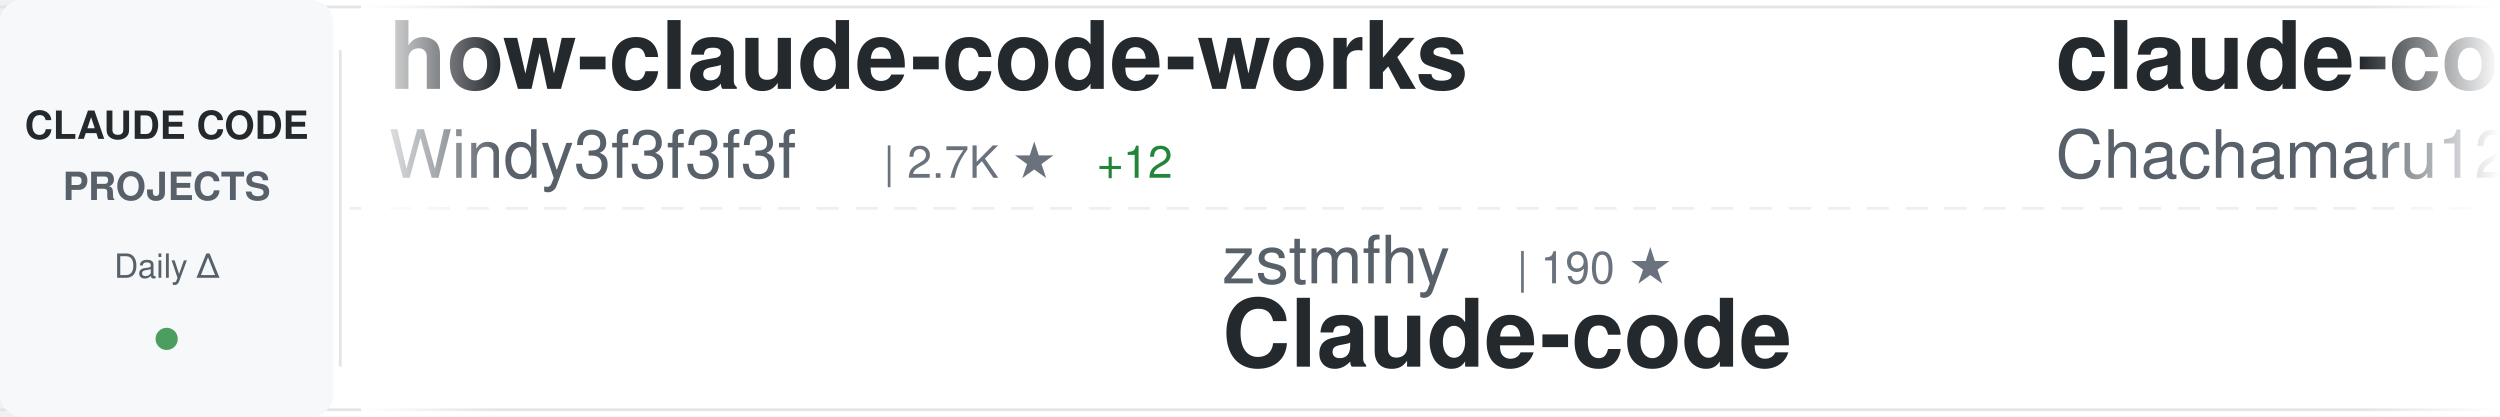
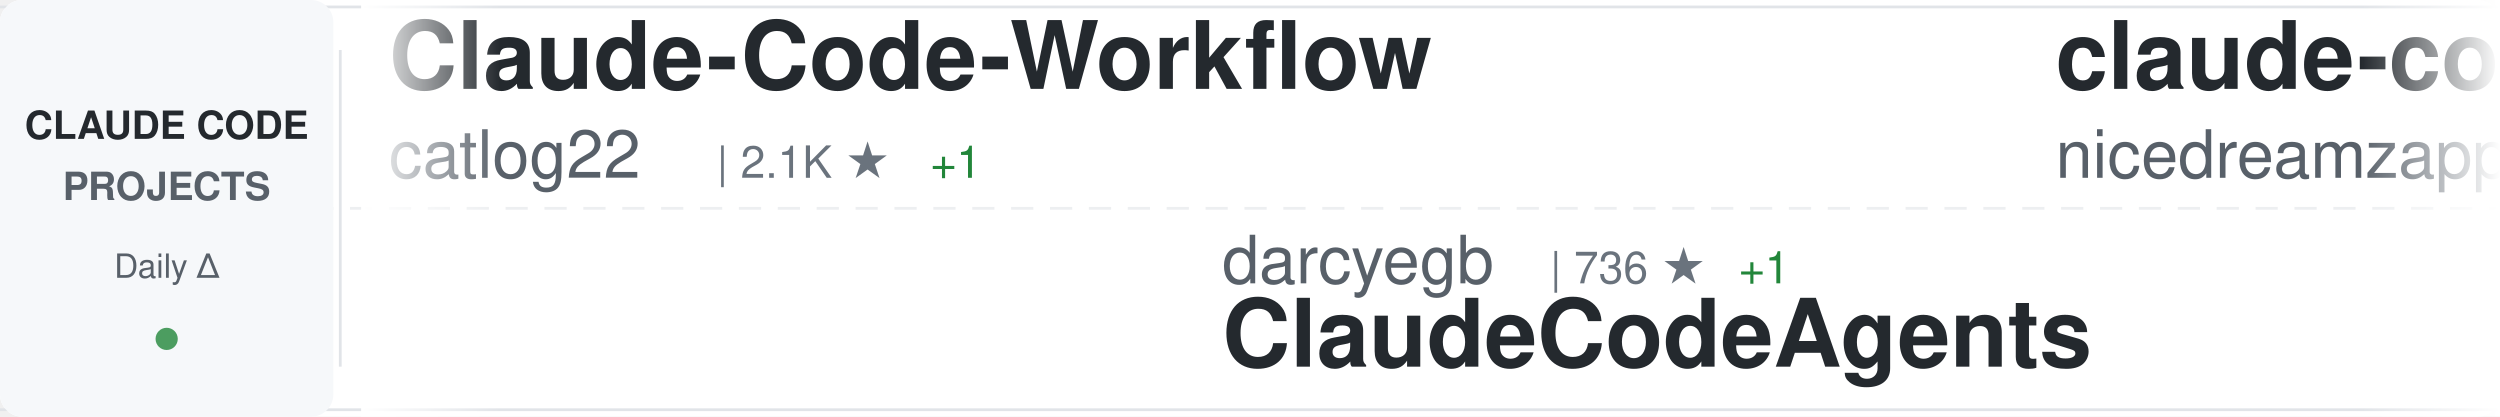
<svg xmlns="http://www.w3.org/2000/svg" width="900" height="150">
  <defs>
    <linearGradient id="awesomeLeftFade" x1="0%" y1="0%" x2="100%" y2="0%">
      <stop offset="0%" style="stop-color:#ffffff;stop-opacity:1" />
      <stop offset="100%" style="stop-color:#ffffff;stop-opacity:0" />
    </linearGradient>
    <linearGradient id="awesomeRightFade" x1="0%" y1="0%" x2="100%" y2="0%">
      <stop offset="0%" style="stop-color:#ffffff;stop-opacity:0" />
      <stop offset="100%" style="stop-color:#ffffff;stop-opacity:1" />
    </linearGradient>
  </defs>
  <rect width="900" height="150" fill="#ffffff" rx="8" />
  <rect x="0" y="2" width="900" height="1" fill="#e1e4e8" />
  <rect x="0" y="147" width="900" height="1" fill="#e1e4e8" />
  <line x1="0" y1="75" x2="900" y2="75" stroke="#e1e4e8" stroke-width="1" stroke-dasharray="8 6" opacity="0.6" />
  <rect x="0" y="0" width="120" height="150" fill="#f6f8fa" rx="8" />
  <text x="60" y="50" font-family="-apple-system, BlinkMacSystemFont, 'Segoe UI', Helvetica, Arial, sans-serif" font-size="14" font-weight="600" fill="#24292e" text-anchor="middle">CLAUDE CODE</text>
  <text x="60" y="72" font-family="-apple-system, BlinkMacSystemFont, 'Segoe UI', Helvetica, Arial, sans-serif" font-size="14" font-weight="600" fill="#586069" text-anchor="middle">PROJECTS</text>
  <text x="60" y="100" font-family="-apple-system, BlinkMacSystemFont, 'Segoe UI', Helvetica, Arial, sans-serif" font-size="12" font-weight="500" fill="#586069" text-anchor="middle">Daily Δ</text>
  <circle cx="60" cy="122" r="4" fill="#22863a" opacity="0.8" />
  <rect x="122" y="18" width="1" height="114" fill="#e1e4e8" />
  <clipPath id="awesomeTickerClip">
    <rect x="130" y="0" width="770" height="150" />
  </clipPath>
  <g clip-path="url(#awesomeTickerClip)">
    <g id="awesomeTickerItems">
      <animateTransform attributeName="transform" attributeType="XML" type="translate" from="0 0" to="-3000 0" dur="54s" repeatCount="indefinite" />
      <g transform="translate(0, 0)">
-         <text x="140" y="32" font-family="-apple-system, BlinkMacSystemFont, 'Segoe UI', Helvetica, Arial, sans-serif" font-size="34" font-weight="600" fill="#24292e">how-claude-code-works</text>
-         <text x="140" y="64" font-family="-apple-system, BlinkMacSystemFont, 'Segoe UI', Helvetica, Arial, sans-serif" font-size="24" font-weight="400" fill="#586069">Windy3f3f3f3f</text>
-         <text x="318" y="64" font-family="-apple-system, BlinkMacSystemFont, 'Segoe UI', Helvetica, Arial, sans-serif" font-size="16" font-weight="500" fill="#6a737d">| 2.7K ★</text>
-         <text x="395" y="64" font-family="-apple-system, BlinkMacSystemFont, 'Segoe UI', Helvetica, Arial, sans-serif" font-size="16" font-weight="500" fill="#22863a"> +12</text>
+         <text x="140" y="32" font-family="-apple-system, BlinkMacSystemFont, 'Segoe UI', Helvetica, Arial, sans-serif" font-size="34" font-weight="600" fill="#24292e">Claude-Code-Workflow</text>
+         <text x="140" y="64" font-family="-apple-system, BlinkMacSystemFont, 'Segoe UI', Helvetica, Arial, sans-serif" font-size="24" font-weight="400" fill="#586069">catlog22</text>
+         <text x="258" y="64" font-family="-apple-system, BlinkMacSystemFont, 'Segoe UI', Helvetica, Arial, sans-serif" font-size="16" font-weight="500" fill="#6a737d">| 2.1K ★</text>
+         <text x="335" y="64" font-family="-apple-system, BlinkMacSystemFont, 'Segoe UI', Helvetica, Arial, sans-serif" font-size="16" font-weight="500" fill="#22863a"> +1</text>
      </g>
      <g transform="translate(300, 0)">
-         <text x="140" y="102" font-family="-apple-system, BlinkMacSystemFont, 'Segoe UI', Helvetica, Arial, sans-serif" font-size="24" font-weight="400" fill="#586069">zstmfhy</text>
-         <text x="246" y="102" font-family="-apple-system, BlinkMacSystemFont, 'Segoe UI', Helvetica, Arial, sans-serif" font-size="16" font-weight="500" fill="#6a737d">| 190 ★</text>
-         <text x="140" y="132" font-family="-apple-system, BlinkMacSystemFont, 'Segoe UI', Helvetica, Arial, sans-serif" font-size="34" font-weight="600" fill="#24292e">Claude-code</text>
+         <text x="140" y="102" font-family="-apple-system, BlinkMacSystemFont, 'Segoe UI', Helvetica, Arial, sans-serif" font-size="24" font-weight="400" fill="#586069">darcyegb</text>
+         <text x="258" y="102" font-family="-apple-system, BlinkMacSystemFont, 'Segoe UI', Helvetica, Arial, sans-serif" font-size="16" font-weight="500" fill="#6a737d">| 736 ★</text>
+         <text x="326" y="102" font-family="-apple-system, BlinkMacSystemFont, 'Segoe UI', Helvetica, Arial, sans-serif" font-size="16" font-weight="500" fill="#22863a"> +1</text>
+         <text x="140" y="132" font-family="-apple-system, BlinkMacSystemFont, 'Segoe UI', Helvetica, Arial, sans-serif" font-size="34" font-weight="600" fill="#24292e">ClaudeCodeAgents</text>
      </g>
      <g transform="translate(600, 0)">
-         <text x="140" y="32" font-family="-apple-system, BlinkMacSystemFont, 'Segoe UI', Helvetica, Arial, sans-serif" font-size="34" font-weight="600" fill="#24292e">claude-code-harness</text>
-         <text x="140" y="64" font-family="-apple-system, BlinkMacSystemFont, 'Segoe UI', Helvetica, Arial, sans-serif" font-size="24" font-weight="400" fill="#586069">Chachamaru127</text>
+         <text x="140" y="32" font-family="-apple-system, BlinkMacSystemFont, 'Segoe UI', Helvetica, Arial, sans-serif" font-size="34" font-weight="600" fill="#24292e">claude-code-local</text>
+         <text x="140" y="64" font-family="-apple-system, BlinkMacSystemFont, 'Segoe UI', Helvetica, Arial, sans-serif" font-size="24" font-weight="400" fill="#586069">nicedreamzapp</text>
        <text x="318" y="64" font-family="-apple-system, BlinkMacSystemFont, 'Segoe UI', Helvetica, Arial, sans-serif" font-size="16" font-weight="500" fill="#6a737d">| 2.9K ★</text>
-         <text x="395" y="64" font-family="-apple-system, BlinkMacSystemFont, 'Segoe UI', Helvetica, Arial, sans-serif" font-size="16" font-weight="500" fill="#22863a"> +4</text>
+         <text x="395" y="64" font-family="-apple-system, BlinkMacSystemFont, 'Segoe UI', Helvetica, Arial, sans-serif" font-size="16" font-weight="500" fill="#22863a"> +31</text>
      </g>
      <g transform="translate(900, 0)">
-         <text x="140" y="102" font-family="-apple-system, BlinkMacSystemFont, 'Segoe UI', Helvetica, Arial, sans-serif" font-size="24" font-weight="400" fill="#586069">disler</text>
-         <text x="234" y="102" font-family="-apple-system, BlinkMacSystemFont, 'Segoe UI', Helvetica, Arial, sans-serif" font-size="16" font-weight="500" fill="#6a737d">| 1.4K ★</text>
-         <text x="311" y="102" font-family="-apple-system, BlinkMacSystemFont, 'Segoe UI', Helvetica, Arial, sans-serif" font-size="16" font-weight="500" fill="#22863a"> +4</text>
-         <text x="140" y="132" font-family="-apple-system, BlinkMacSystemFont, 'Segoe UI', Helvetica, Arial, sans-serif" font-size="34" font-weight="600" fill="#24292e">pi-vs-claude-code</text>
+         <text x="140" y="102" font-family="-apple-system, BlinkMacSystemFont, 'Segoe UI', Helvetica, Arial, sans-serif" font-size="24" font-weight="400" fill="#586069">OrcaWhisper</text>
+         <text x="294" y="102" font-family="-apple-system, BlinkMacSystemFont, 'Segoe UI', Helvetica, Arial, sans-serif" font-size="16" font-weight="500" fill="#6a737d">| 79 ★</text>
+         <text x="140" y="132" font-family="-apple-system, BlinkMacSystemFont, 'Segoe UI', Helvetica, Arial, sans-serif" font-size="34" font-weight="600" fill="#24292e">Claude-Code</text>
      </g>
      <g transform="translate(1200, 0)">
-         <text x="140" y="32" font-family="-apple-system, BlinkMacSystemFont, 'Segoe UI', Helvetica, Arial, sans-serif" font-size="34" font-weight="600" fill="#24292e">claude-code-telegram</text>
-         <text x="140" y="64" font-family="-apple-system, BlinkMacSystemFont, 'Segoe UI', Helvetica, Arial, sans-serif" font-size="24" font-weight="400" fill="#586069">RichardAtCT</text>
-         <text x="294" y="64" font-family="-apple-system, BlinkMacSystemFont, 'Segoe UI', Helvetica, Arial, sans-serif" font-size="16" font-weight="500" fill="#6a737d">| 2.7K ★</text>
-         <text x="371" y="64" font-family="-apple-system, BlinkMacSystemFont, 'Segoe UI', Helvetica, Arial, sans-serif" font-size="16" font-weight="500" fill="#22863a"> +3</text>
+         <text x="140" y="32" font-family="-apple-system, BlinkMacSystemFont, 'Segoe UI', Helvetica, Arial, sans-serif" font-size="34" font-weight="600" fill="#24292e">claude-howto</text>
+         <text x="140" y="64" font-family="-apple-system, BlinkMacSystemFont, 'Segoe UI', Helvetica, Arial, sans-serif" font-size="24" font-weight="400" fill="#586069">luongnv89</text>
+         <text x="270" y="64" font-family="-apple-system, BlinkMacSystemFont, 'Segoe UI', Helvetica, Arial, sans-serif" font-size="16" font-weight="500" fill="#6a737d">| 38.3K ★</text>
+         <text x="356" y="64" font-family="-apple-system, BlinkMacSystemFont, 'Segoe UI', Helvetica, Arial, sans-serif" font-size="16" font-weight="500" fill="#22863a"> +145</text>
      </g>
      <g transform="translate(1500, 0)">
-         <text x="140" y="102" font-family="-apple-system, BlinkMacSystemFont, 'Segoe UI', Helvetica, Arial, sans-serif" font-size="24" font-weight="400" fill="#586069">affaan-m</text>
-         <text x="258" y="102" font-family="-apple-system, BlinkMacSystemFont, 'Segoe UI', Helvetica, Arial, sans-serif" font-size="16" font-weight="500" fill="#6a737d">| 222.1K ★</text>
-         <text x="353" y="102" font-family="-apple-system, BlinkMacSystemFont, 'Segoe UI', Helvetica, Arial, sans-serif" font-size="16" font-weight="500" fill="#22863a"> +504</text>
-         <text x="140" y="132" font-family="-apple-system, BlinkMacSystemFont, 'Segoe UI', Helvetica, Arial, sans-serif" font-size="34" font-weight="600" fill="#24292e">ECC</text>
+         <text x="140" y="102" font-family="-apple-system, BlinkMacSystemFont, 'Segoe UI', Helvetica, Arial, sans-serif" font-size="24" font-weight="400" fill="#586069">sugyan</text>
+         <text x="234" y="102" font-family="-apple-system, BlinkMacSystemFont, 'Segoe UI', Helvetica, Arial, sans-serif" font-size="16" font-weight="500" fill="#6a737d">| 1.1K ★</text>
+         <text x="311" y="102" font-family="-apple-system, BlinkMacSystemFont, 'Segoe UI', Helvetica, Arial, sans-serif" font-size="16" font-weight="500" fill="#22863a"> +1</text>
+         <text x="140" y="132" font-family="-apple-system, BlinkMacSystemFont, 'Segoe UI', Helvetica, Arial, sans-serif" font-size="34" font-weight="600" fill="#24292e">claude-code-webui</text>
      </g>
      <g transform="translate(1800, 0)">
-         <text x="140" y="32" font-family="-apple-system, BlinkMacSystemFont, 'Segoe UI', Helvetica, Arial, sans-serif" font-size="34" font-weight="600" fill="#24292e">claude-code-infrastructu...</text>
-         <text x="140" y="64" font-family="-apple-system, BlinkMacSystemFont, 'Segoe UI', Helvetica, Arial, sans-serif" font-size="24" font-weight="400" fill="#586069">diet103</text>
-         <text x="246" y="64" font-family="-apple-system, BlinkMacSystemFont, 'Segoe UI', Helvetica, Arial, sans-serif" font-size="16" font-weight="500" fill="#6a737d">| 9.7K ★</text>
-         <text x="323" y="64" font-family="-apple-system, BlinkMacSystemFont, 'Segoe UI', Helvetica, Arial, sans-serif" font-size="16" font-weight="500" fill="#22863a"> +3</text>
+         <text x="140" y="32" font-family="-apple-system, BlinkMacSystemFont, 'Segoe UI', Helvetica, Arial, sans-serif" font-size="34" font-weight="600" fill="#24292e">ECC</text>
+         <text x="140" y="64" font-family="-apple-system, BlinkMacSystemFont, 'Segoe UI', Helvetica, Arial, sans-serif" font-size="24" font-weight="400" fill="#586069">affaan-m</text>
+         <text x="258" y="64" font-family="-apple-system, BlinkMacSystemFont, 'Segoe UI', Helvetica, Arial, sans-serif" font-size="16" font-weight="500" fill="#6a737d">| 222.1K ★</text>
+         <text x="353" y="64" font-family="-apple-system, BlinkMacSystemFont, 'Segoe UI', Helvetica, Arial, sans-serif" font-size="16" font-weight="500" fill="#22863a"> +461</text>
      </g>
      <g transform="translate(2100, 0)">
-         <text x="140" y="102" font-family="-apple-system, BlinkMacSystemFont, 'Segoe UI', Helvetica, Arial, sans-serif" font-size="24" font-weight="400" fill="#586069">Maciek-roboblog</text>
-         <text x="342" y="102" font-family="-apple-system, BlinkMacSystemFont, 'Segoe UI', Helvetica, Arial, sans-serif" font-size="16" font-weight="500" fill="#6a737d">| 8.3K ★</text>
-         <text x="419" y="102" font-family="-apple-system, BlinkMacSystemFont, 'Segoe UI', Helvetica, Arial, sans-serif" font-size="16" font-weight="500" fill="#22863a"> +6</text>
-         <text x="140" y="132" font-family="-apple-system, BlinkMacSystemFont, 'Segoe UI', Helvetica, Arial, sans-serif" font-size="34" font-weight="600" fill="#24292e">Claude-Code-Usage-Monito...</text>
+         <text x="140" y="102" font-family="-apple-system, BlinkMacSystemFont, 'Segoe UI', Helvetica, Arial, sans-serif" font-size="24" font-weight="400" fill="#586069">1rgs</text>
+         <text x="210" y="102" font-family="-apple-system, BlinkMacSystemFont, 'Segoe UI', Helvetica, Arial, sans-serif" font-size="16" font-weight="500" fill="#6a737d">| 3.7K ★</text>
+         <text x="287" y="102" font-family="-apple-system, BlinkMacSystemFont, 'Segoe UI', Helvetica, Arial, sans-serif" font-size="16" font-weight="500" fill="#22863a"> +2</text>
+         <text x="140" y="132" font-family="-apple-system, BlinkMacSystemFont, 'Segoe UI', Helvetica, Arial, sans-serif" font-size="34" font-weight="600" fill="#24292e">claude-code-proxy</text>
      </g>
      <g transform="translate(2400, 0)">
-         <text x="140" y="32" font-family="-apple-system, BlinkMacSystemFont, 'Segoe UI', Helvetica, Arial, sans-serif" font-size="34" font-weight="600" fill="#24292e">claude-code-workflows</text>
-         <text x="140" y="64" font-family="-apple-system, BlinkMacSystemFont, 'Segoe UI', Helvetica, Arial, sans-serif" font-size="24" font-weight="400" fill="#586069">OneRedOak</text>
-         <text x="270" y="64" font-family="-apple-system, BlinkMacSystemFont, 'Segoe UI', Helvetica, Arial, sans-serif" font-size="16" font-weight="500" fill="#6a737d">| 3.8K ★</text>
-         <text x="347" y="64" font-family="-apple-system, BlinkMacSystemFont, 'Segoe UI', Helvetica, Arial, sans-serif" font-size="16" font-weight="500" fill="#22863a"> +2</text>
+         <text x="140" y="32" font-family="-apple-system, BlinkMacSystemFont, 'Segoe UI', Helvetica, Arial, sans-serif" font-size="34" font-weight="600" fill="#24292e">free-claude-code</text>
+         <text x="140" y="64" font-family="-apple-system, BlinkMacSystemFont, 'Segoe UI', Helvetica, Arial, sans-serif" font-size="24" font-weight="400" fill="#586069">Alishahryar1</text>
+         <text x="306" y="64" font-family="-apple-system, BlinkMacSystemFont, 'Segoe UI', Helvetica, Arial, sans-serif" font-size="16" font-weight="500" fill="#6a737d">| 37.1K ★</text>
+         <text x="392" y="64" font-family="-apple-system, BlinkMacSystemFont, 'Segoe UI', Helvetica, Arial, sans-serif" font-size="16" font-weight="500" fill="#22863a"> +151</text>
      </g>
      <g transform="translate(2700, 0)">
-         <text x="140" y="102" font-family="-apple-system, BlinkMacSystemFont, 'Segoe UI', Helvetica, Arial, sans-serif" font-size="24" font-weight="400" fill="#586069">kodu-ai</text>
-         <text x="246" y="102" font-family="-apple-system, BlinkMacSystemFont, 'Segoe UI', Helvetica, Arial, sans-serif" font-size="16" font-weight="500" fill="#6a737d">| 5.3K ★</text>
-         <text x="140" y="132" font-family="-apple-system, BlinkMacSystemFont, 'Segoe UI', Helvetica, Arial, sans-serif" font-size="34" font-weight="600" fill="#24292e">claude-coder</text>
+         <text x="140" y="102" font-family="-apple-system, BlinkMacSystemFont, 'Segoe UI', Helvetica, Arial, sans-serif" font-size="24" font-weight="400" fill="#586069">Donchitos</text>
+         <text x="270" y="102" font-family="-apple-system, BlinkMacSystemFont, 'Segoe UI', Helvetica, Arial, sans-serif" font-size="16" font-weight="500" fill="#6a737d">| 22.3K ★</text>
+         <text x="356" y="102" font-family="-apple-system, BlinkMacSystemFont, 'Segoe UI', Helvetica, Arial, sans-serif" font-size="16" font-weight="500" fill="#22863a"> +63</text>
+         <text x="140" y="132" font-family="-apple-system, BlinkMacSystemFont, 'Segoe UI', Helvetica, Arial, sans-serif" font-size="34" font-weight="600" fill="#24292e">Claude-Code-Game-Studios</text>
      </g>
      <g transform="translate(3000, 0)">
-         <text x="140" y="32" font-family="-apple-system, BlinkMacSystemFont, 'Segoe UI', Helvetica, Arial, sans-serif" font-size="34" font-weight="600" fill="#24292e">how-claude-code-works</text>
-         <text x="140" y="64" font-family="-apple-system, BlinkMacSystemFont, 'Segoe UI', Helvetica, Arial, sans-serif" font-size="24" font-weight="400" fill="#586069">Windy3f3f3f3f</text>
-         <text x="318" y="64" font-family="-apple-system, BlinkMacSystemFont, 'Segoe UI', Helvetica, Arial, sans-serif" font-size="16" font-weight="500" fill="#6a737d">| 2.7K ★</text>
-         <text x="395" y="64" font-family="-apple-system, BlinkMacSystemFont, 'Segoe UI', Helvetica, Arial, sans-serif" font-size="16" font-weight="500" fill="#22863a"> +12</text>
+         <text x="140" y="32" font-family="-apple-system, BlinkMacSystemFont, 'Segoe UI', Helvetica, Arial, sans-serif" font-size="34" font-weight="600" fill="#24292e">Claude-Code-Workflow</text>
+         <text x="140" y="64" font-family="-apple-system, BlinkMacSystemFont, 'Segoe UI', Helvetica, Arial, sans-serif" font-size="24" font-weight="400" fill="#586069">catlog22</text>
+         <text x="258" y="64" font-family="-apple-system, BlinkMacSystemFont, 'Segoe UI', Helvetica, Arial, sans-serif" font-size="16" font-weight="500" fill="#6a737d">| 2.1K ★</text>
+         <text x="335" y="64" font-family="-apple-system, BlinkMacSystemFont, 'Segoe UI', Helvetica, Arial, sans-serif" font-size="16" font-weight="500" fill="#22863a"> +1</text>
      </g>
      <g transform="translate(3300, 0)">
-         <text x="140" y="102" font-family="-apple-system, BlinkMacSystemFont, 'Segoe UI', Helvetica, Arial, sans-serif" font-size="24" font-weight="400" fill="#586069">zstmfhy</text>
-         <text x="246" y="102" font-family="-apple-system, BlinkMacSystemFont, 'Segoe UI', Helvetica, Arial, sans-serif" font-size="16" font-weight="500" fill="#6a737d">| 190 ★</text>
-         <text x="140" y="132" font-family="-apple-system, BlinkMacSystemFont, 'Segoe UI', Helvetica, Arial, sans-serif" font-size="34" font-weight="600" fill="#24292e">Claude-code</text>
+         <text x="140" y="102" font-family="-apple-system, BlinkMacSystemFont, 'Segoe UI', Helvetica, Arial, sans-serif" font-size="24" font-weight="400" fill="#586069">darcyegb</text>
+         <text x="258" y="102" font-family="-apple-system, BlinkMacSystemFont, 'Segoe UI', Helvetica, Arial, sans-serif" font-size="16" font-weight="500" fill="#6a737d">| 736 ★</text>
+         <text x="326" y="102" font-family="-apple-system, BlinkMacSystemFont, 'Segoe UI', Helvetica, Arial, sans-serif" font-size="16" font-weight="500" fill="#22863a"> +1</text>
+         <text x="140" y="132" font-family="-apple-system, BlinkMacSystemFont, 'Segoe UI', Helvetica, Arial, sans-serif" font-size="34" font-weight="600" fill="#24292e">ClaudeCodeAgents</text>
      </g>
      <g transform="translate(3600, 0)">
-         <text x="140" y="32" font-family="-apple-system, BlinkMacSystemFont, 'Segoe UI', Helvetica, Arial, sans-serif" font-size="34" font-weight="600" fill="#24292e">claude-code-harness</text>
-         <text x="140" y="64" font-family="-apple-system, BlinkMacSystemFont, 'Segoe UI', Helvetica, Arial, sans-serif" font-size="24" font-weight="400" fill="#586069">Chachamaru127</text>
+         <text x="140" y="32" font-family="-apple-system, BlinkMacSystemFont, 'Segoe UI', Helvetica, Arial, sans-serif" font-size="34" font-weight="600" fill="#24292e">claude-code-local</text>
+         <text x="140" y="64" font-family="-apple-system, BlinkMacSystemFont, 'Segoe UI', Helvetica, Arial, sans-serif" font-size="24" font-weight="400" fill="#586069">nicedreamzapp</text>
        <text x="318" y="64" font-family="-apple-system, BlinkMacSystemFont, 'Segoe UI', Helvetica, Arial, sans-serif" font-size="16" font-weight="500" fill="#6a737d">| 2.9K ★</text>
-         <text x="395" y="64" font-family="-apple-system, BlinkMacSystemFont, 'Segoe UI', Helvetica, Arial, sans-serif" font-size="16" font-weight="500" fill="#22863a"> +4</text>
+         <text x="395" y="64" font-family="-apple-system, BlinkMacSystemFont, 'Segoe UI', Helvetica, Arial, sans-serif" font-size="16" font-weight="500" fill="#22863a"> +31</text>
      </g>
      <g transform="translate(3900, 0)">
-         <text x="140" y="102" font-family="-apple-system, BlinkMacSystemFont, 'Segoe UI', Helvetica, Arial, sans-serif" font-size="24" font-weight="400" fill="#586069">disler</text>
-         <text x="234" y="102" font-family="-apple-system, BlinkMacSystemFont, 'Segoe UI', Helvetica, Arial, sans-serif" font-size="16" font-weight="500" fill="#6a737d">| 1.4K ★</text>
-         <text x="311" y="102" font-family="-apple-system, BlinkMacSystemFont, 'Segoe UI', Helvetica, Arial, sans-serif" font-size="16" font-weight="500" fill="#22863a"> +4</text>
-         <text x="140" y="132" font-family="-apple-system, BlinkMacSystemFont, 'Segoe UI', Helvetica, Arial, sans-serif" font-size="34" font-weight="600" fill="#24292e">pi-vs-claude-code</text>
+         <text x="140" y="102" font-family="-apple-system, BlinkMacSystemFont, 'Segoe UI', Helvetica, Arial, sans-serif" font-size="24" font-weight="400" fill="#586069">OrcaWhisper</text>
+         <text x="294" y="102" font-family="-apple-system, BlinkMacSystemFont, 'Segoe UI', Helvetica, Arial, sans-serif" font-size="16" font-weight="500" fill="#6a737d">| 79 ★</text>
+         <text x="140" y="132" font-family="-apple-system, BlinkMacSystemFont, 'Segoe UI', Helvetica, Arial, sans-serif" font-size="34" font-weight="600" fill="#24292e">Claude-Code</text>
      </g>
    </g>
  </g>
  <rect x="130" y="0" width="50" height="150" fill="url(#awesomeLeftFade)" />
  <rect x="850" y="0" width="50" height="150" fill="url(#awesomeRightFade)" />
</svg>
